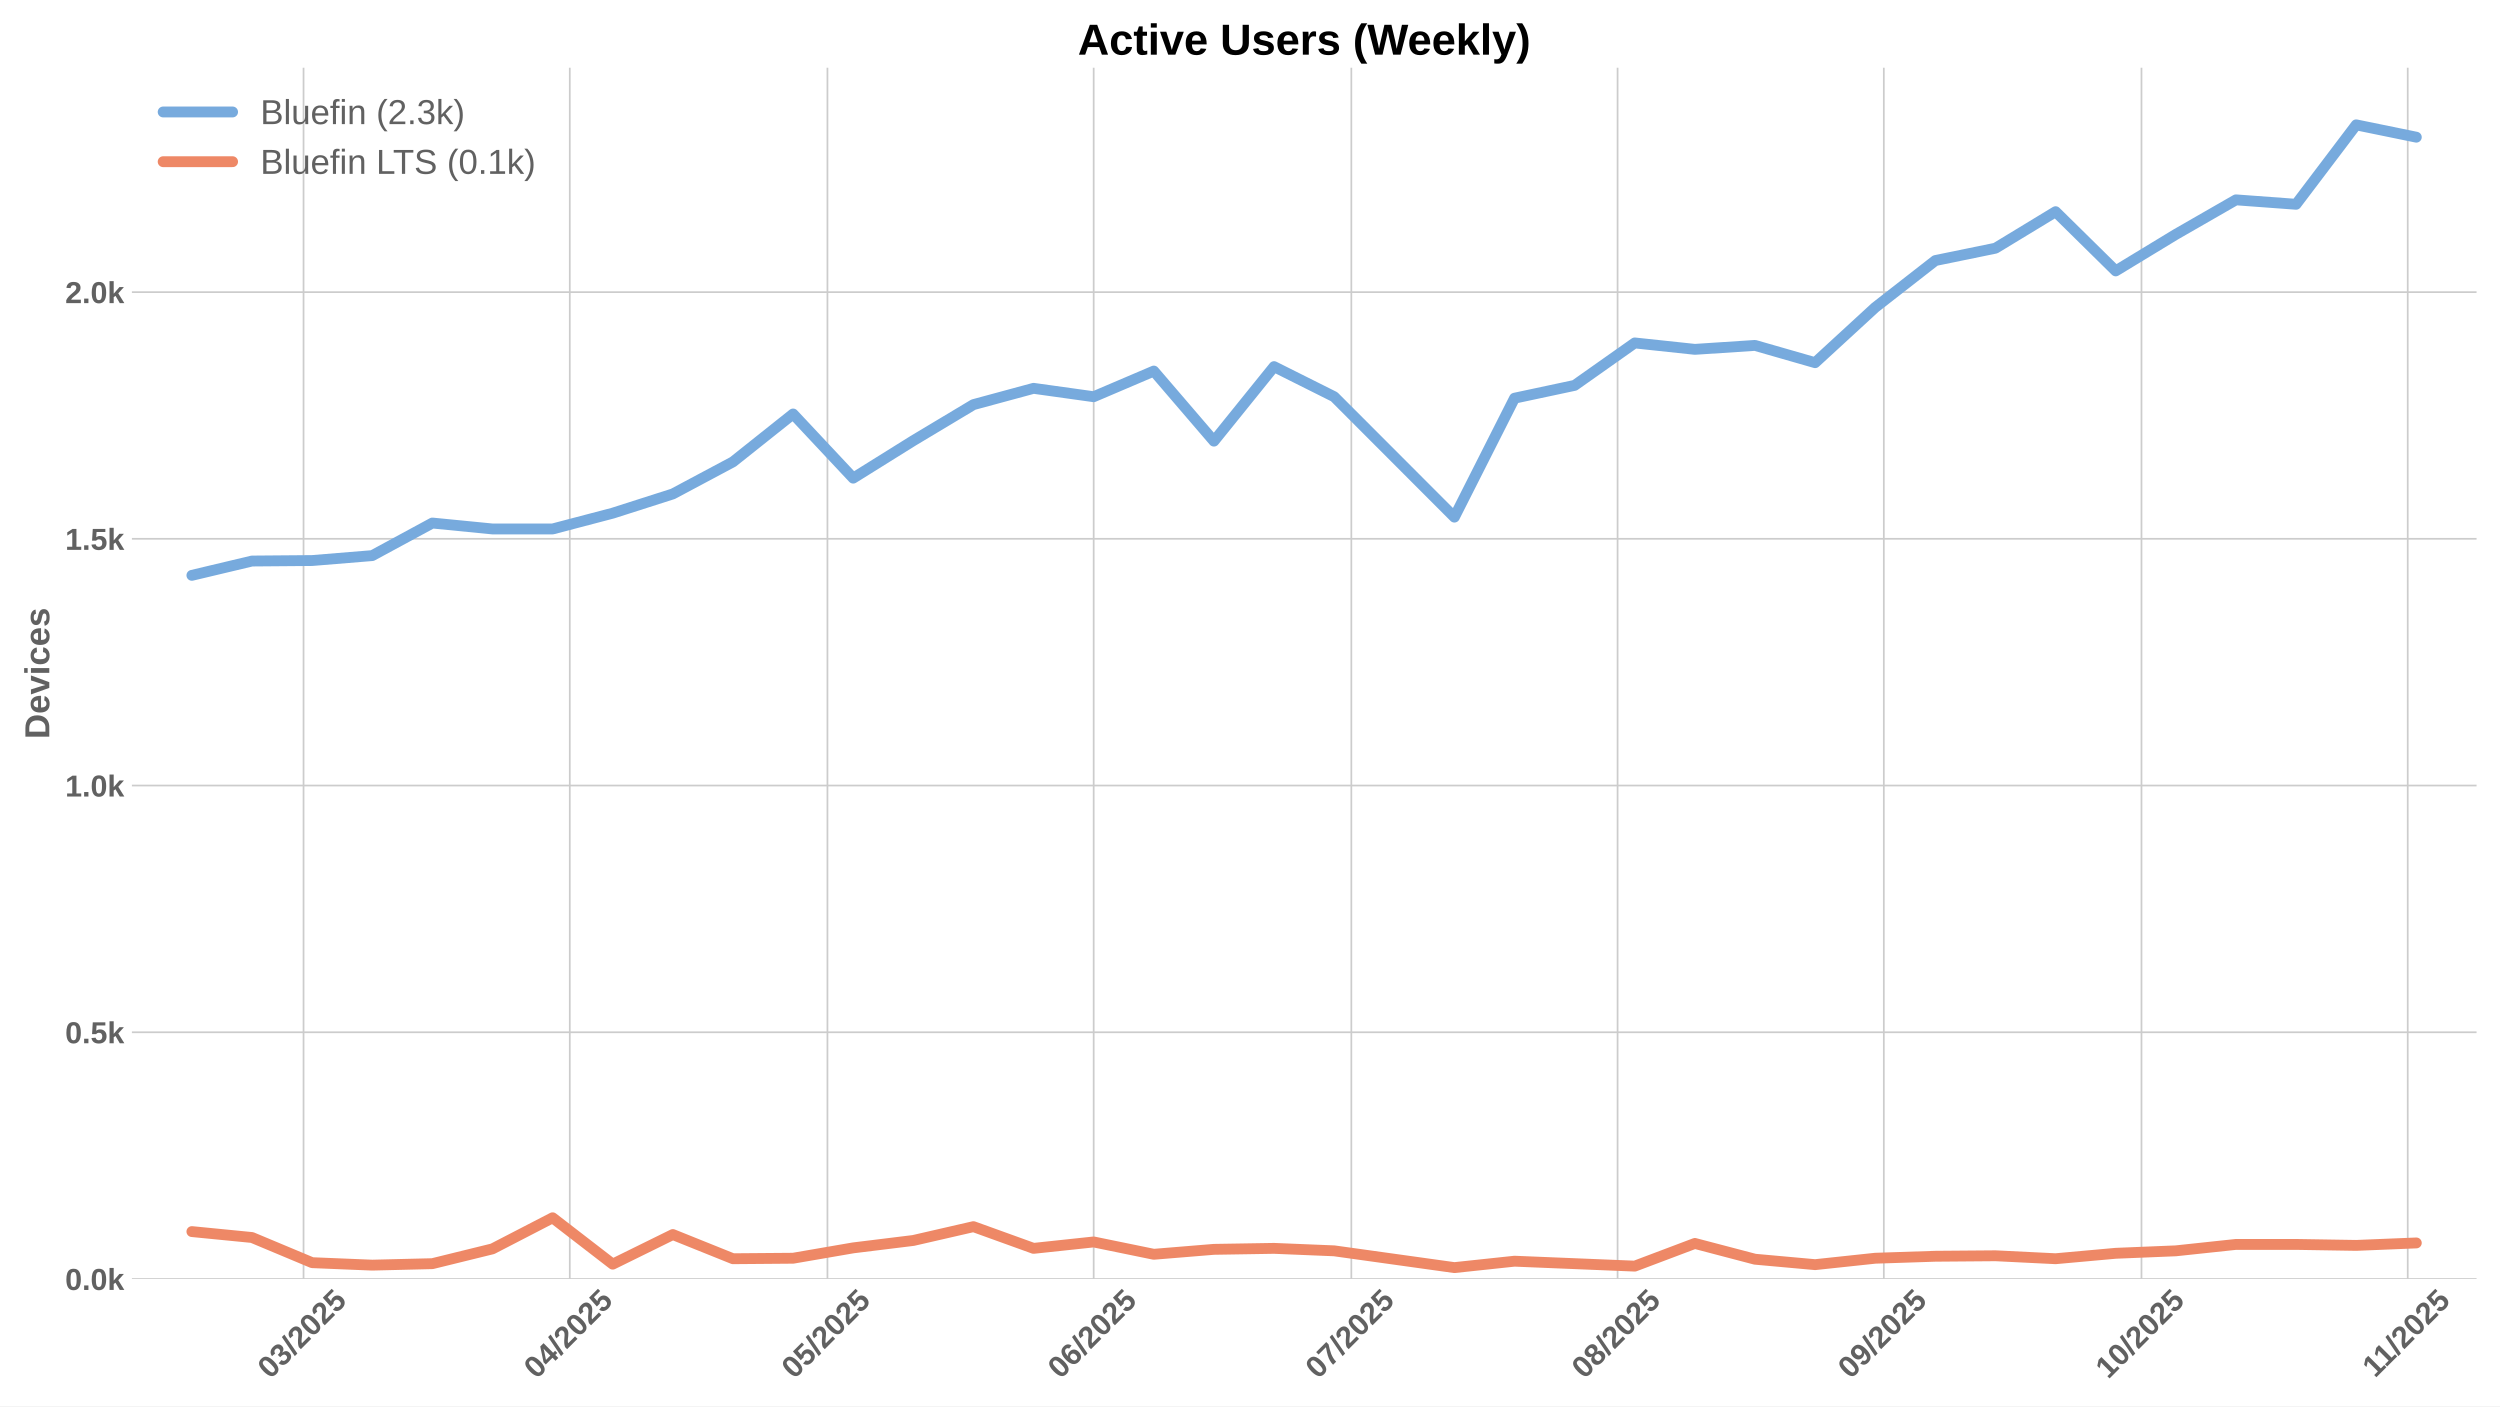
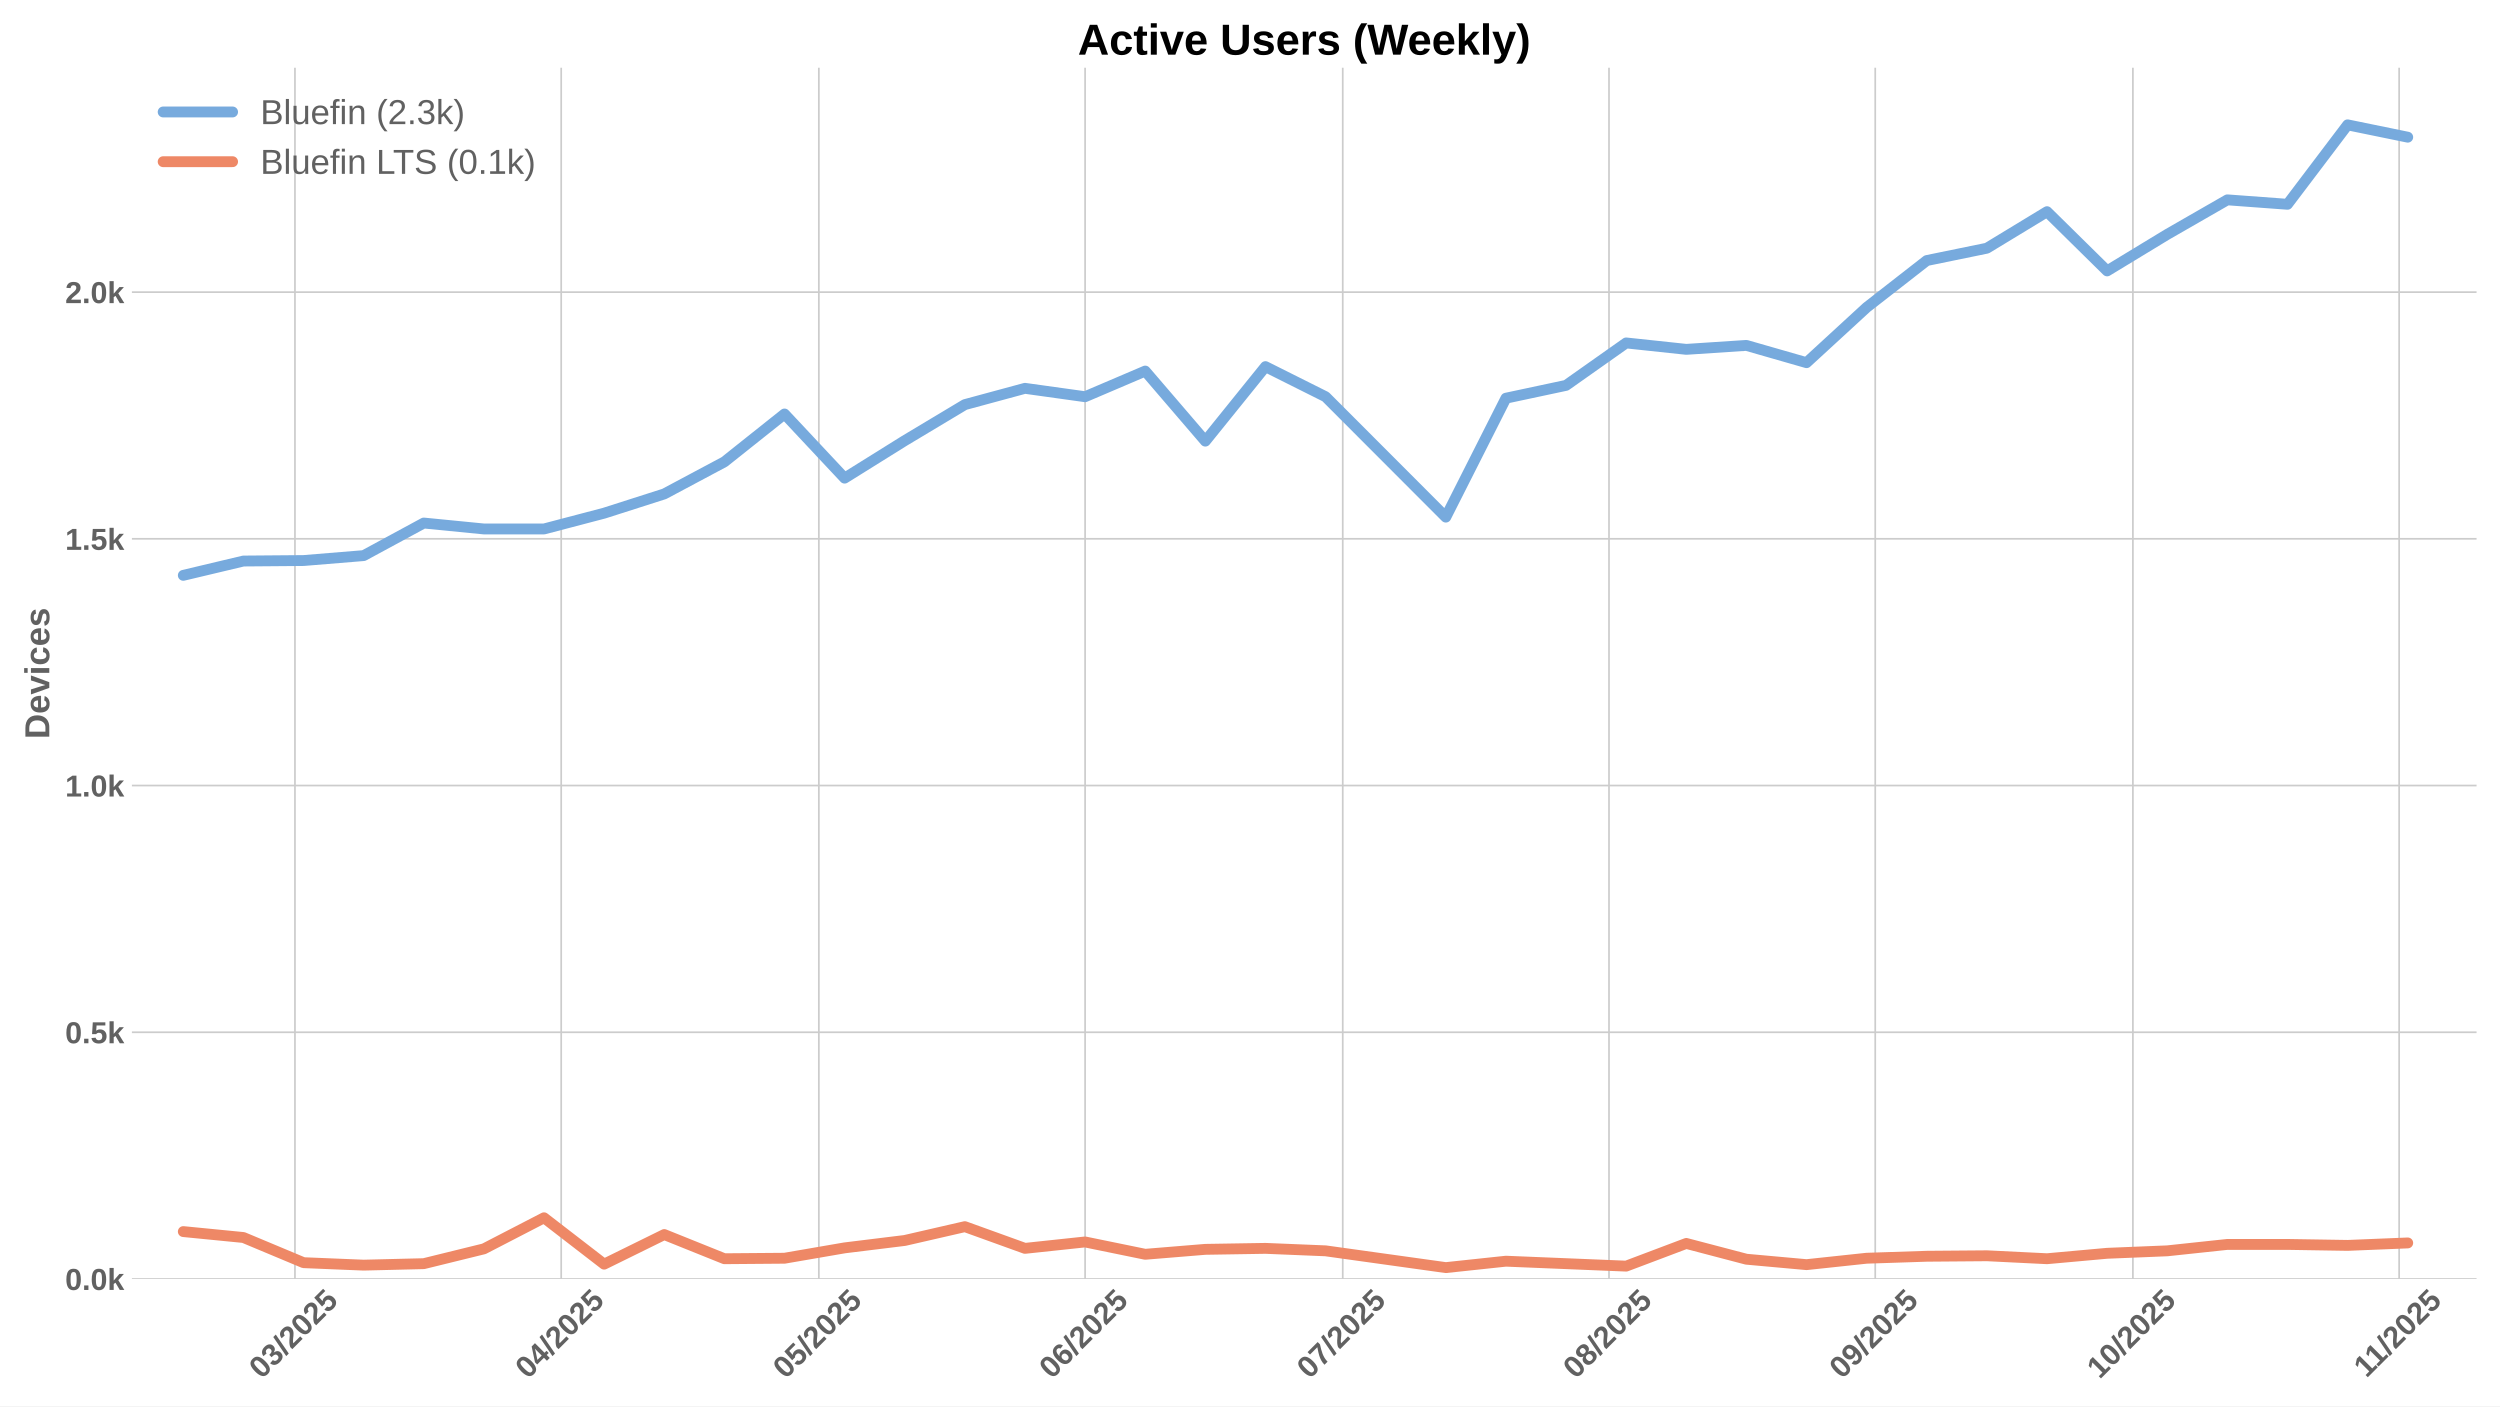
<svg xmlns="http://www.w3.org/2000/svg" xmlns:xlink="http://www.w3.org/1999/xlink" width="1152pt" height="648pt" viewBox="0 0 1152 648" version="1.1">
  <defs>
    <style type="text/css">*{stroke-linejoin: round; stroke-linecap: butt}</style>
  </defs>
  <g id="figure_1">
    <g id="patch_1">
      <path d="M 0 648  L 1152 648  L 1152 0  L 0 0  z " style="fill: #ffffff" />
    </g>
    <g id="axes_1">
      <g id="patch_2">
        <path d="M 60.78 589.343  L 1141.2 589.343  L 1141.2 31.2  L 60.78 31.2  z " style="fill: #ffffff" />
      </g>
      <g id="matplotlib.axis_1">
        <g id="xtick_1">
          <g id="line2d_1">
-             <path d="M 139.871 589.343  L 139.871 31.2  " clip-path="url(#pee964c60c9)" style="fill: none; stroke: #cccccc; stroke-width: 0.8; stroke-linecap: round" />
+             <path d="M 135.914 589.343  L 135.914 31.2  " clip-path="url(#pc0fac08c5c)" style="fill: none; stroke: #cccccc; stroke-width: 0.8; stroke-linecap: round" />
          </g>
          <g id="line2d_2" />
          <g id="text_1">
-             <g style="fill: #616161" transform="translate(124.5403 635.7977) rotate(-45) scale(0.14 -0.14)">
+             <g style="fill: #616161" transform="translate(120.5842 635.7977) rotate(-45) scale(0.14 -0.14)">
              <defs>
                <path id="LiberationSans-Bold-30" d="M 3297 2203  Q 3297 1088 2914 512  Q 2531 -63 1766 -63  Q 253 -63 253 2203  Q 253 2994 418 3494  Q 584 3994 915 4231  Q 1247 4469 1791 4469  Q 2572 4469 2934 3903  Q 3297 3338 3297 2203  z M 2416 2203  Q 2416 2813 2356 3150  Q 2297 3488 2165 3634  Q 2034 3781 1784 3781  Q 1519 3781 1383 3632  Q 1247 3484 1189 3148  Q 1131 2813 1131 2203  Q 1131 1600 1192 1261  Q 1253 922 1386 775  Q 1519 628 1772 628  Q 2022 628 2158 783  Q 2294 938 2355 1278  Q 2416 1619 2416 2203  z " transform="scale(0.015625)" />
                <path id="LiberationSans-Bold-33" d="M 3328 1222  Q 3328 603 2922 265  Q 2516 -72 1766 -72  Q 1056 -72 637 254  Q 219 581 147 1197  L 1041 1275  Q 1125 641 1763 641  Q 2078 641 2253 797  Q 2428 953 2428 1275  Q 2428 1569 2215 1725  Q 2003 1881 1584 1881  L 1278 1881  L 1278 2591  L 1566 2591  Q 1944 2591 2134 2745  Q 2325 2900 2325 3188  Q 2325 3459 2173 3614  Q 2022 3769 1731 3769  Q 1459 3769 1292 3619  Q 1125 3469 1100 3194  L 222 3256  Q 291 3825 694 4147  Q 1097 4469 1747 4469  Q 2438 4469 2827 4158  Q 3216 3847 3216 3297  Q 3216 2884 2973 2618  Q 2731 2353 2275 2266  L 2275 2253  Q 2781 2194 3054 1920  Q 3328 1647 3328 1222  z " transform="scale(0.015625)" />
                <path id="LiberationSans-Bold-2f" d="M 63 -128  L 972 4638  L 1716 4638  L 822 -128  L 63 -128  z " transform="scale(0.015625)" />
                <path id="LiberationSans-Bold-32" d="M 222 0  L 222 609  Q 394 988 711 1347  Q 1028 1706 1509 2097  Q 1972 2472 2158 2715  Q 2344 2959 2344 3194  Q 2344 3769 1766 3769  Q 1484 3769 1336 3617  Q 1188 3466 1144 3163  L 259 3213  Q 334 3825 717 4147  Q 1100 4469 1759 4469  Q 2472 4469 2853 4144  Q 3234 3819 3234 3231  Q 3234 2922 3112 2672  Q 2991 2422 2800 2211  Q 2609 2000 2376 1815  Q 2144 1631 1925 1456  Q 1706 1281 1526 1103  Q 1347 925 1259 722  L 3303 722  L 3303 0  L 222 0  z " transform="scale(0.015625)" />
                <path id="LiberationSans-Bold-35" d="M 3381 1466  Q 3381 766 2945 351  Q 2509 -63 1750 -63  Q 1088 -63 689 235  Q 291 534 197 1100  L 1075 1172  Q 1144 891 1319 762  Q 1494 634 1759 634  Q 2088 634 2283 843  Q 2478 1053 2478 1447  Q 2478 1794 2293 2001  Q 2109 2209 1778 2209  Q 1413 2209 1181 1925  L 325 1925  L 478 4403  L 3125 4403  L 3125 3750  L 1275 3750  L 1203 2638  Q 1522 2919 2000 2919  Q 2628 2919 3004 2528  Q 3381 2138 3381 1466  z " transform="scale(0.015625)" />
              </defs>
              <use xlink:href="#LiberationSans-Bold-30" />
              <use xlink:href="#LiberationSans-Bold-33" transform="translate(55.61523 0)" />
              <use xlink:href="#LiberationSans-Bold-2f" transform="translate(111.2305 0)" />
              <use xlink:href="#LiberationSans-Bold-32" transform="translate(139.0137 0)" />
              <use xlink:href="#LiberationSans-Bold-30" transform="translate(194.6289 0)" />
              <use xlink:href="#LiberationSans-Bold-32" transform="translate(250.2441 0)" />
              <use xlink:href="#LiberationSans-Bold-35" transform="translate(305.8594 0)" />
            </g>
          </g>
        </g>
        <g id="xtick_2">
          <g id="line2d_3">
-             <path d="M 262.556 589.343  L 262.556 31.2  " clip-path="url(#pee964c60c9)" style="fill: none; stroke: #cccccc; stroke-width: 0.8; stroke-linecap: round" />
+             <path d="M 258.6 589.343  L 258.6 31.2  " clip-path="url(#pc0fac08c5c)" style="fill: none; stroke: #cccccc; stroke-width: 0.8; stroke-linecap: round" />
          </g>
          <g id="line2d_4" />
          <g id="text_2">
-             <g style="fill: #616161" transform="translate(247.2253 635.7977) rotate(-45) scale(0.14 -0.14)">
+             <g style="fill: #616161" transform="translate(243.2692 635.7977) rotate(-45) scale(0.14 -0.14)">
              <defs>
                <path id="LiberationSans-Bold-34" d="M 2938 897  L 2938 0  L 2100 0  L 2100 897  L 97 897  L 97 1556  L 1956 4403  L 2938 4403  L 2938 1550  L 3525 1550  L 3525 897  L 2938 897  z M 2100 2991  Q 2100 3159 2111 3356  Q 2122 3553 2128 3609  Q 2047 3434 1834 3103  L 813 1550  L 2100 1550  L 2100 2991  z " transform="scale(0.015625)" />
              </defs>
              <use xlink:href="#LiberationSans-Bold-30" />
              <use xlink:href="#LiberationSans-Bold-34" transform="translate(55.61523 0)" />
              <use xlink:href="#LiberationSans-Bold-2f" transform="translate(111.2305 0)" />
              <use xlink:href="#LiberationSans-Bold-32" transform="translate(139.0137 0)" />
              <use xlink:href="#LiberationSans-Bold-30" transform="translate(194.6289 0)" />
              <use xlink:href="#LiberationSans-Bold-32" transform="translate(250.2441 0)" />
              <use xlink:href="#LiberationSans-Bold-35" transform="translate(305.8594 0)" />
            </g>
          </g>
        </g>
        <g id="xtick_3">
          <g id="line2d_5">
-             <path d="M 381.283 589.343  L 381.283 31.2  " clip-path="url(#pee964c60c9)" style="fill: none; stroke: #cccccc; stroke-width: 0.8; stroke-linecap: round" />
+             <path d="M 377.327 589.343  L 377.327 31.2  " clip-path="url(#pc0fac08c5c)" style="fill: none; stroke: #cccccc; stroke-width: 0.8; stroke-linecap: round" />
          </g>
          <g id="line2d_6" />
          <g id="text_3">
-             <g style="fill: #616161" transform="translate(365.9528 635.7977) rotate(-45) scale(0.14 -0.14)">
+             <g style="fill: #616161" transform="translate(361.9967 635.7977) rotate(-45) scale(0.14 -0.14)">
              <use xlink:href="#LiberationSans-Bold-30" />
              <use xlink:href="#LiberationSans-Bold-35" transform="translate(55.61523 0)" />
              <use xlink:href="#LiberationSans-Bold-2f" transform="translate(111.2305 0)" />
              <use xlink:href="#LiberationSans-Bold-32" transform="translate(139.0137 0)" />
              <use xlink:href="#LiberationSans-Bold-30" transform="translate(194.6289 0)" />
              <use xlink:href="#LiberationSans-Bold-32" transform="translate(250.2441 0)" />
              <use xlink:href="#LiberationSans-Bold-35" transform="translate(305.8594 0)" />
            </g>
          </g>
        </g>
        <g id="xtick_4">
          <g id="line2d_7">
-             <path d="M 503.968 589.343  L 503.968 31.2  " clip-path="url(#pee964c60c9)" style="fill: none; stroke: #cccccc; stroke-width: 0.8; stroke-linecap: round" />
+             <path d="M 500.012 589.343  L 500.012 31.2  " clip-path="url(#pc0fac08c5c)" style="fill: none; stroke: #cccccc; stroke-width: 0.8; stroke-linecap: round" />
          </g>
          <g id="line2d_8" />
          <g id="text_4">
-             <g style="fill: #616161" transform="translate(488.6379 635.7977) rotate(-45) scale(0.14 -0.14)">
+             <g style="fill: #616161" transform="translate(484.6818 635.7977) rotate(-45) scale(0.14 -0.14)">
              <defs>
                <path id="LiberationSans-Bold-36" d="M 3328 1441  Q 3328 738 2934 337  Q 2541 -63 1847 -63  Q 1069 -63 651 482  Q 234 1028 234 2100  Q 234 3278 657 3873  Q 1081 4469 1869 4469  Q 2428 4469 2751 4222  Q 3075 3975 3209 3456  L 2381 3341  Q 2263 3775 1850 3775  Q 1497 3775 1295 3422  Q 1094 3069 1094 2350  Q 1234 2584 1484 2709  Q 1734 2834 2050 2834  Q 2641 2834 2984 2459  Q 3328 2084 3328 1441  z M 2447 1416  Q 2447 1791 2273 1989  Q 2100 2188 1797 2188  Q 1506 2188 1331 2002  Q 1156 1816 1156 1509  Q 1156 1125 1339 873  Q 1522 622 1819 622  Q 2116 622 2281 833  Q 2447 1044 2447 1416  z " transform="scale(0.015625)" />
              </defs>
              <use xlink:href="#LiberationSans-Bold-30" />
              <use xlink:href="#LiberationSans-Bold-36" transform="translate(55.61523 0)" />
              <use xlink:href="#LiberationSans-Bold-2f" transform="translate(111.2305 0)" />
              <use xlink:href="#LiberationSans-Bold-32" transform="translate(139.0137 0)" />
              <use xlink:href="#LiberationSans-Bold-30" transform="translate(194.6289 0)" />
              <use xlink:href="#LiberationSans-Bold-32" transform="translate(250.2441 0)" />
              <use xlink:href="#LiberationSans-Bold-35" transform="translate(305.8594 0)" />
            </g>
          </g>
        </g>
        <g id="xtick_5">
          <g id="line2d_9">
-             <path d="M 622.696 589.343  L 622.696 31.2  " clip-path="url(#pee964c60c9)" style="fill: none; stroke: #cccccc; stroke-width: 0.8; stroke-linecap: round" />
+             <path d="M 618.74 589.343  L 618.74 31.2  " clip-path="url(#pc0fac08c5c)" style="fill: none; stroke: #cccccc; stroke-width: 0.8; stroke-linecap: round" />
          </g>
          <g id="line2d_10" />
          <g id="text_5">
-             <g style="fill: #616161" transform="translate(607.3653 635.7977) rotate(-45) scale(0.14 -0.14)">
+             <g style="fill: #616161" transform="translate(603.4092 635.7977) rotate(-45) scale(0.14 -0.14)">
              <defs>
                <path id="LiberationSans-Bold-37" d="M 3278 3706  Q 2981 3238 2717 2797  Q 2453 2356 2256 1911  Q 2059 1466 1945 995  Q 1831 525 1831 0  L 916 0  Q 916 550 1059 1064  Q 1203 1578 1475 2111  Q 1747 2644 2463 3681  L 275 3681  L 275 4403  L 3278 4403  L 3278 3706  z " transform="scale(0.015625)" />
              </defs>
              <use xlink:href="#LiberationSans-Bold-30" />
              <use xlink:href="#LiberationSans-Bold-37" transform="translate(55.61523 0)" />
              <use xlink:href="#LiberationSans-Bold-2f" transform="translate(111.2305 0)" />
              <use xlink:href="#LiberationSans-Bold-32" transform="translate(139.0137 0)" />
              <use xlink:href="#LiberationSans-Bold-30" transform="translate(194.6289 0)" />
              <use xlink:href="#LiberationSans-Bold-32" transform="translate(250.2441 0)" />
              <use xlink:href="#LiberationSans-Bold-35" transform="translate(305.8594 0)" />
            </g>
          </g>
        </g>
        <g id="xtick_6">
          <g id="line2d_11">
-             <path d="M 745.381 589.343  L 745.381 31.2  " clip-path="url(#pee964c60c9)" style="fill: none; stroke: #cccccc; stroke-width: 0.8; stroke-linecap: round" />
+             <path d="M 741.425 589.343  L 741.425 31.2  " clip-path="url(#pc0fac08c5c)" style="fill: none; stroke: #cccccc; stroke-width: 0.8; stroke-linecap: round" />
          </g>
          <g id="line2d_12" />
          <g id="text_6">
-             <g style="fill: #616161" transform="translate(730.0504 635.7977) rotate(-45) scale(0.14 -0.14)">
+             <g style="fill: #616161" transform="translate(726.0943 635.7977) rotate(-45) scale(0.14 -0.14)">
              <defs>
                <path id="LiberationSans-Bold-38" d="M 3363 1241  Q 3363 622 2953 279  Q 2544 -63 1784 -63  Q 1031 -63 617 278  Q 203 619 203 1234  Q 203 1656 447 1945  Q 691 2234 1100 2303  L 1100 2316  Q 744 2394 525 2669  Q 306 2944 306 3303  Q 306 3844 689 4156  Q 1072 4469 1772 4469  Q 2488 4469 2870 4164  Q 3253 3859 3253 3297  Q 3253 2938 3036 2666  Q 2819 2394 2453 2322  L 2453 2309  Q 2878 2241 3120 1961  Q 3363 1681 3363 1241  z M 2350 3250  Q 2350 3563 2206 3708  Q 2063 3853 1772 3853  Q 1203 3853 1203 3250  Q 1203 2619 1778 2619  Q 2066 2619 2208 2766  Q 2350 2913 2350 3250  z M 2453 1313  Q 2453 2003 1766 2003  Q 1447 2003 1276 1822  Q 1106 1641 1106 1300  Q 1106 913 1275 734  Q 1444 556 1791 556  Q 2131 556 2292 734  Q 2453 913 2453 1313  z " transform="scale(0.015625)" />
              </defs>
              <use xlink:href="#LiberationSans-Bold-30" />
              <use xlink:href="#LiberationSans-Bold-38" transform="translate(55.61523 0)" />
              <use xlink:href="#LiberationSans-Bold-2f" transform="translate(111.2305 0)" />
              <use xlink:href="#LiberationSans-Bold-32" transform="translate(139.0137 0)" />
              <use xlink:href="#LiberationSans-Bold-30" transform="translate(194.6289 0)" />
              <use xlink:href="#LiberationSans-Bold-32" transform="translate(250.2441 0)" />
              <use xlink:href="#LiberationSans-Bold-35" transform="translate(305.8594 0)" />
            </g>
          </g>
        </g>
        <g id="xtick_7">
          <g id="line2d_13">
-             <path d="M 868.066 589.343  L 868.066 31.2  " clip-path="url(#pee964c60c9)" style="fill: none; stroke: #cccccc; stroke-width: 0.8; stroke-linecap: round" />
+             <path d="M 864.11 589.343  L 864.11 31.2  " clip-path="url(#pc0fac08c5c)" style="fill: none; stroke: #cccccc; stroke-width: 0.8; stroke-linecap: round" />
          </g>
          <g id="line2d_14" />
          <g id="text_7">
-             <g style="fill: #616161" transform="translate(852.7354 635.7977) rotate(-45) scale(0.14 -0.14)">
+             <g style="fill: #616161" transform="translate(848.7794 635.7977) rotate(-45) scale(0.14 -0.14)">
              <defs>
                <path id="LiberationSans-Bold-39" d="M 3322 2272  Q 3322 1100 2894 518  Q 2466 -63 1678 -63  Q 1097 -63 767 185  Q 438 434 300 972  L 1125 1088  Q 1247 628 1688 628  Q 2056 628 2254 981  Q 2453 1334 2459 2028  Q 2341 1794 2070 1661  Q 1800 1528 1488 1528  Q 906 1528 564 1923  Q 222 2319 222 2994  Q 222 3688 623 4078  Q 1025 4469 1759 4469  Q 2550 4469 2936 3920  Q 3322 3372 3322 2272  z M 2394 2888  Q 2394 3297 2214 3539  Q 2034 3781 1738 3781  Q 1447 3781 1280 3570  Q 1113 3359 1113 2988  Q 1113 2622 1278 2401  Q 1444 2181 1741 2181  Q 2022 2181 2208 2373  Q 2394 2566 2394 2888  z " transform="scale(0.015625)" />
              </defs>
              <use xlink:href="#LiberationSans-Bold-30" />
              <use xlink:href="#LiberationSans-Bold-39" transform="translate(55.61523 0)" />
              <use xlink:href="#LiberationSans-Bold-2f" transform="translate(111.2305 0)" />
              <use xlink:href="#LiberationSans-Bold-32" transform="translate(139.0137 0)" />
              <use xlink:href="#LiberationSans-Bold-30" transform="translate(194.6289 0)" />
              <use xlink:href="#LiberationSans-Bold-32" transform="translate(250.2441 0)" />
              <use xlink:href="#LiberationSans-Bold-35" transform="translate(305.8594 0)" />
            </g>
          </g>
        </g>
        <g id="xtick_8">
          <g id="line2d_15">
-             <path d="M 986.793 589.343  L 986.793 31.2  " clip-path="url(#pee964c60c9)" style="fill: none; stroke: #cccccc; stroke-width: 0.8; stroke-linecap: round" />
+             <path d="M 982.837 589.343  L 982.837 31.2  " clip-path="url(#pc0fac08c5c)" style="fill: none; stroke: #cccccc; stroke-width: 0.8; stroke-linecap: round" />
          </g>
          <g id="line2d_16" />
          <g id="text_8">
-             <g style="fill: #616161" transform="translate(971.4629 635.7977) rotate(-45) scale(0.14 -0.14)">
+             <g style="fill: #616161" transform="translate(967.5068 635.7977) rotate(-45) scale(0.14 -0.14)">
              <defs>
                <path id="LiberationSans-Bold-31" d="M 403 0  L 403 653  L 1494 653  L 1494 3656  L 438 2997  L 438 3688  L 1541 4403  L 2372 4403  L 2372 653  L 3381 653  L 3381 0  L 403 0  z " transform="scale(0.015625)" />
              </defs>
              <use xlink:href="#LiberationSans-Bold-31" />
              <use xlink:href="#LiberationSans-Bold-30" transform="translate(55.61523 0)" />
              <use xlink:href="#LiberationSans-Bold-2f" transform="translate(111.2305 0)" />
              <use xlink:href="#LiberationSans-Bold-32" transform="translate(139.0137 0)" />
              <use xlink:href="#LiberationSans-Bold-30" transform="translate(194.6289 0)" />
              <use xlink:href="#LiberationSans-Bold-32" transform="translate(250.2441 0)" />
              <use xlink:href="#LiberationSans-Bold-35" transform="translate(305.8594 0)" />
            </g>
          </g>
        </g>
        <g id="xtick_9">
          <g id="line2d_17">
-             <path d="M 1109.478 589.343  L 1109.478 31.2  " clip-path="url(#pee964c60c9)" style="fill: none; stroke: #cccccc; stroke-width: 0.8; stroke-linecap: round" />
+             <path d="M 1105.522 589.343  L 1105.522 31.2  " clip-path="url(#pc0fac08c5c)" style="fill: none; stroke: #cccccc; stroke-width: 0.8; stroke-linecap: round" />
          </g>
          <g id="line2d_18" />
          <g id="text_9">
-             <g style="fill: #616161" transform="translate(1094.42 635.2532) rotate(-45) scale(0.14 -0.14)">
+             <g style="fill: #616161" transform="translate(1090.464 635.2532) rotate(-45) scale(0.14 -0.14)">
              <use xlink:href="#LiberationSans-Bold-31" />
              <use xlink:href="#LiberationSans-Bold-31" transform="translate(50.11523 0)" />
              <use xlink:href="#LiberationSans-Bold-2f" transform="translate(105.7305 0)" />
              <use xlink:href="#LiberationSans-Bold-32" transform="translate(133.5137 0)" />
              <use xlink:href="#LiberationSans-Bold-30" transform="translate(189.1289 0)" />
              <use xlink:href="#LiberationSans-Bold-32" transform="translate(244.7441 0)" />
              <use xlink:href="#LiberationSans-Bold-35" transform="translate(300.3594 0)" />
            </g>
          </g>
        </g>
      </g>
      <g id="matplotlib.axis_2">
        <g id="ytick_1">
          <g id="line2d_19">
-             <path d="M 60.78 589.343  L 1141.2 589.343  " clip-path="url(#pee964c60c9)" style="fill: none; stroke: #cccccc; stroke-width: 0.8; stroke-linecap: round" />
+             <path d="M 60.78 589.343  L 1141.2 589.343  " clip-path="url(#pc0fac08c5c)" style="fill: none; stroke: #cccccc; stroke-width: 0.8; stroke-linecap: round" />
          </g>
          <g id="line2d_20" />
          <g id="text_10">
            <g style="fill: #616161" transform="translate(30.03469 594.416) scale(0.14 -0.14)">
              <defs>
                <path id="LiberationSans-Bold-2e" d="M 434 0  L 434 953  L 1338 953  L 1338 0  L 434 0  z " transform="scale(0.015625)" />
                <path id="LiberationSans-Bold-6b" d="M 2606 0  L 1703 1531  L 1325 1269  L 1325 0  L 447 0  L 447 4638  L 1325 4638  L 1325 1981  L 2531 3381  L 3475 3381  L 2288 2063  L 3566 0  L 2606 0  z " transform="scale(0.015625)" />
              </defs>
              <use xlink:href="#LiberationSans-Bold-30" />
              <use xlink:href="#LiberationSans-Bold-2e" transform="translate(55.61523 0)" />
              <use xlink:href="#LiberationSans-Bold-30" transform="translate(83.39844 0)" />
              <use xlink:href="#LiberationSans-Bold-6b" transform="translate(139.0137 0)" />
            </g>
          </g>
        </g>
        <g id="ytick_2">
          <g id="line2d_21">
-             <path d="M 60.78 475.659  L 1141.2 475.659  " clip-path="url(#pee964c60c9)" style="fill: none; stroke: #cccccc; stroke-width: 0.8; stroke-linecap: round" />
+             <path d="M 60.78 475.659  L 1141.2 475.659  " clip-path="url(#pc0fac08c5c)" style="fill: none; stroke: #cccccc; stroke-width: 0.8; stroke-linecap: round" />
          </g>
          <g id="line2d_22" />
          <g id="text_11">
            <g style="fill: #616161" transform="translate(30.03469 480.732) scale(0.14 -0.14)">
              <use xlink:href="#LiberationSans-Bold-30" />
              <use xlink:href="#LiberationSans-Bold-2e" transform="translate(55.61523 0)" />
              <use xlink:href="#LiberationSans-Bold-35" transform="translate(83.39844 0)" />
              <use xlink:href="#LiberationSans-Bold-6b" transform="translate(139.0137 0)" />
            </g>
          </g>
        </g>
        <g id="ytick_3">
          <g id="line2d_23">
-             <path d="M 60.78 361.975  L 1141.2 361.975  " clip-path="url(#pee964c60c9)" style="fill: none; stroke: #cccccc; stroke-width: 0.8; stroke-linecap: round" />
+             <path d="M 60.78 361.975  L 1141.2 361.975  " clip-path="url(#pc0fac08c5c)" style="fill: none; stroke: #cccccc; stroke-width: 0.8; stroke-linecap: round" />
          </g>
          <g id="line2d_24" />
          <g id="text_12">
            <g style="fill: #616161" transform="translate(30.03469 367.0479) scale(0.14 -0.14)">
              <use xlink:href="#LiberationSans-Bold-31" />
              <use xlink:href="#LiberationSans-Bold-2e" transform="translate(55.61523 0)" />
              <use xlink:href="#LiberationSans-Bold-30" transform="translate(83.39844 0)" />
              <use xlink:href="#LiberationSans-Bold-6b" transform="translate(139.0137 0)" />
            </g>
          </g>
        </g>
        <g id="ytick_4">
          <g id="line2d_25">
-             <path d="M 60.78 248.291  L 1141.2 248.291  " clip-path="url(#pee964c60c9)" style="fill: none; stroke: #cccccc; stroke-width: 0.8; stroke-linecap: round" />
+             <path d="M 60.78 248.291  L 1141.2 248.291  " clip-path="url(#pc0fac08c5c)" style="fill: none; stroke: #cccccc; stroke-width: 0.8; stroke-linecap: round" />
          </g>
          <g id="line2d_26" />
          <g id="text_13">
            <g style="fill: #616161" transform="translate(30.03469 253.3639) scale(0.14 -0.14)">
              <use xlink:href="#LiberationSans-Bold-31" />
              <use xlink:href="#LiberationSans-Bold-2e" transform="translate(55.61523 0)" />
              <use xlink:href="#LiberationSans-Bold-35" transform="translate(83.39844 0)" />
              <use xlink:href="#LiberationSans-Bold-6b" transform="translate(139.0137 0)" />
            </g>
          </g>
        </g>
        <g id="ytick_5">
          <g id="line2d_27">
-             <path d="M 60.78 134.607  L 1141.2 134.607  " clip-path="url(#pee964c60c9)" style="fill: none; stroke: #cccccc; stroke-width: 0.8; stroke-linecap: round" />
+             <path d="M 60.78 134.607  L 1141.2 134.607  " clip-path="url(#pc0fac08c5c)" style="fill: none; stroke: #cccccc; stroke-width: 0.8; stroke-linecap: round" />
          </g>
          <g id="line2d_28" />
          <g id="text_14">
            <g style="fill: #616161" transform="translate(30.03469 139.6798) scale(0.14 -0.14)">
              <use xlink:href="#LiberationSans-Bold-32" />
              <use xlink:href="#LiberationSans-Bold-2e" transform="translate(55.61523 0)" />
              <use xlink:href="#LiberationSans-Bold-30" transform="translate(83.39844 0)" />
              <use xlink:href="#LiberationSans-Bold-6b" transform="translate(139.0137 0)" />
            </g>
          </g>
        </g>
        <g id="text_15">
          <g style="fill: #616161" transform="translate(22.71469 340.5153) rotate(-90) scale(0.16 -0.16)">
            <defs>
              <path id="LiberationSans-Bold-44" d="M 4353 2234  Q 4353 1553 4086 1045  Q 3819 538 3330 269  Q 2841 0 2209 0  L 428 0  L 428 4403  L 2022 4403  Q 3134 4403 3743 3842  Q 4353 3281 4353 2234  z M 3425 2234  Q 3425 2944 3056 3317  Q 2688 3691 2003 3691  L 1350 3691  L 1350 713  L 2131 713  Q 2725 713 3075 1122  Q 3425 1531 3425 2234  z " transform="scale(0.015625)" />
              <path id="LiberationSans-Bold-65" d="M 1831 -63  Q 1069 -63 659 389  Q 250 841 250 1706  Q 250 2544 665 2994  Q 1081 3444 1844 3444  Q 2572 3444 2956 2961  Q 3341 2478 3341 1547  L 3341 1522  L 1172 1522  Q 1172 1028 1355 776  Q 1538 525 1875 525  Q 2341 525 2463 928  L 3291 856  Q 2931 -63 1831 -63  z M 1831 2891  Q 1522 2891 1355 2675  Q 1188 2459 1178 2072  L 2491 2072  Q 2466 2481 2294 2686  Q 2122 2891 1831 2891  z " transform="scale(0.015625)" />
              <path id="LiberationSans-Bold-76" d="M 2284 0  L 1234 0  L 25 3381  L 953 3381  L 1544 1491  Q 1591 1334 1766 709  Q 1797 838 1894 1159  Q 1991 1481 2613 3381  L 3531 3381  L 2284 0  z " transform="scale(0.015625)" />
              <path id="LiberationSans-Bold-69" d="M 447 3991  L 447 4638  L 1325 4638  L 1325 3991  L 447 3991  z M 447 0  L 447 3381  L 1325 3381  L 1325 0  L 447 0  z " transform="scale(0.015625)" />
              <path id="LiberationSans-Bold-63" d="M 1856 -63  Q 1088 -63 669 395  Q 250 853 250 1672  Q 250 2509 672 2976  Q 1094 3444 1869 3444  Q 2466 3444 2856 3144  Q 3247 2844 3347 2316  L 2463 2272  Q 2425 2531 2275 2686  Q 2125 2841 1850 2841  Q 1172 2841 1172 1706  Q 1172 538 1863 538  Q 2113 538 2281 695  Q 2450 853 2491 1166  L 3372 1125  Q 3325 778 3123 506  Q 2922 234 2594 85  Q 2266 -63 1856 -63  z " transform="scale(0.015625)" />
              <path id="LiberationSans-Bold-73" d="M 3297 988  Q 3297 497 2895 217  Q 2494 -63 1784 -63  Q 1088 -63 717 157  Q 347 378 225 844  L 997 959  Q 1063 719 1223 619  Q 1384 519 1784 519  Q 2153 519 2322 612  Q 2491 706 2491 906  Q 2491 1069 2355 1164  Q 2219 1259 1894 1325  Q 1150 1472 890 1598  Q 631 1725 495 1926  Q 359 2128 359 2422  Q 359 2906 732 3176  Q 1106 3447 1791 3447  Q 2394 3447 2761 3212  Q 3128 2978 3219 2534  L 2441 2453  Q 2403 2659 2256 2761  Q 2109 2863 1791 2863  Q 1478 2863 1322 2783  Q 1166 2703 1166 2516  Q 1166 2369 1286 2283  Q 1406 2197 1691 2141  Q 2088 2059 2395 1973  Q 2703 1888 2889 1769  Q 3075 1650 3186 1464  Q 3297 1278 3297 988  z " transform="scale(0.015625)" />
            </defs>
            <use xlink:href="#LiberationSans-Bold-44" />
            <use xlink:href="#LiberationSans-Bold-65" transform="translate(72.2168 0)" />
            <use xlink:href="#LiberationSans-Bold-76" transform="translate(127.832 0)" />
            <use xlink:href="#LiberationSans-Bold-69" transform="translate(183.4473 0)" />
            <use xlink:href="#LiberationSans-Bold-63" transform="translate(211.2305 0)" />
            <use xlink:href="#LiberationSans-Bold-65" transform="translate(266.8457 0)" />
            <use xlink:href="#LiberationSans-Bold-73" transform="translate(322.4609 0)" />
          </g>
        </g>
      </g>
      <g id="line2d_29">
-         <path d="M 88.422 265.116  L 116.125 258.523  L 143.828 258.295  L 171.531 256.022  L 199.234 241.015  L 226.937 243.744  L 254.64 243.744  L 282.344 236.468  L 310.047 227.601  L 337.75 212.822  L 365.453 190.767  L 393.156 220.325  L 420.859 203.045  L 448.562 186.447  L 476.265 178.944  L 503.968 182.809  L 531.671 170.986  L 559.374 203.272  L 587.077 168.94  L 614.78 182.809  L 670.187 238.287  L 697.89 183.491  L 725.593 177.58  L 753.296 158.026  L 780.999 160.982  L 808.702 159.163  L 836.405 167.121  L 864.108 141.655  L 891.811 120.055  L 919.514 114.371  L 947.217 97.546  L 974.92 124.83  L 1002.624 108.005  L 1030.327 92.089  L 1058.03 94.135  L 1085.733 57.529  L 1113.436 63.213  " clip-path="url(#pee964c60c9)" style="fill: none; stroke: #77aadd; stroke-width: 5; stroke-linecap: round" />
+         <path d="M 84.466 265.116  L 112.169 258.523  L 139.872 258.295  L 167.575 256.022  L 195.278 241.015  L 222.981 243.744  L 250.684 243.744  L 278.387 236.468  L 306.091 227.601  L 333.794 212.822  L 361.497 190.767  L 389.2 220.325  L 416.903 203.045  L 444.606 186.447  L 472.309 178.944  L 500.012 182.809  L 527.715 170.986  L 555.418 203.272  L 583.121 168.94  L 610.824 182.809  L 666.231 238.287  L 693.934 183.491  L 721.637 177.58  L 749.34 158.026  L 777.043 160.982  L 804.746 159.163  L 832.449 167.121  L 860.152 141.655  L 887.855 120.055  L 915.558 114.371  L 943.261 97.546  L 970.964 124.83  L 998.667 108.005  L 1026.371 92.089  L 1054.074 94.135  L 1081.777 57.529  L 1109.48 63.213  " clip-path="url(#pc0fac08c5c)" style="fill: none; stroke: #77aadd; stroke-width: 5; stroke-linecap: round" />
      </g>
      <g id="line2d_30">
-         <path d="M 88.422 567.516  L 116.125 570.244  L 143.828 581.84  L 171.531 582.977  L 199.234 582.295  L 226.937 575.474  L 254.64 561.15  L 282.344 582.522  L 310.047 568.88  L 337.75 580.021  L 365.453 579.794  L 393.156 575.019  L 420.859 571.608  L 448.562 565.242  L 476.265 575.246  L 503.968 572.291  L 531.671 577.975  L 559.374 575.701  L 587.077 575.246  L 614.78 576.383  L 670.187 584.114  L 697.89 581.158  L 725.593 582.295  L 753.296 583.432  L 780.999 572.973  L 808.702 580.248  L 836.405 582.75  L 864.108 579.794  L 891.811 578.884  L 919.514 578.657  L 947.217 580.021  L 974.92 577.52  L 1002.624 576.383  L 1030.327 573.427  L 1058.03 573.427  L 1085.733 573.882  L 1113.436 572.745  " clip-path="url(#pee964c60c9)" style="fill: none; stroke: #ee8866; stroke-width: 5; stroke-linecap: round" />
+         <path d="M 84.466 567.516  L 112.169 570.244  L 139.872 581.84  L 167.575 582.977  L 195.278 582.295  L 222.981 575.474  L 250.684 561.15  L 278.387 582.522  L 306.091 568.88  L 333.794 580.021  L 361.497 579.794  L 389.2 575.019  L 416.903 571.608  L 444.606 565.242  L 472.309 575.246  L 500.012 572.291  L 527.715 577.975  L 555.418 575.701  L 583.121 575.246  L 610.824 576.383  L 666.231 584.114  L 693.934 581.158  L 721.637 582.295  L 749.34 583.432  L 777.043 572.973  L 804.746 580.248  L 832.449 582.75  L 860.152 579.794  L 887.855 578.884  L 915.558 578.657  L 943.261 580.021  L 970.964 577.52  L 998.667 576.383  L 1026.371 573.427  L 1054.074 573.427  L 1081.777 573.882  L 1109.48 572.745  " clip-path="url(#pc0fac08c5c)" style="fill: none; stroke: #ee8866; stroke-width: 5; stroke-linecap: round" />
      </g>
      <g id="patch_3">
        <path d="M 60.78 589.343  L 60.78 31.2  " style="fill: none" />
      </g>
      <g id="patch_4">
        <path d="M 1141.2 589.343  L 1141.2 31.2  " style="fill: none" />
      </g>
      <g id="patch_5">
        <path d="M 60.78 589.343  L 1141.2 589.343  " style="fill: none" />
      </g>
      <g id="patch_6">
        <path d="M 60.78 31.2  L 1141.2 31.2  " style="fill: none" />
      </g>
      <g id="text_16">
        <g transform="translate(496.6791 25.2) scale(0.2 -0.2)">
          <defs>
            <path id="LiberationSans-Bold-41" d="M 3541 0  L 3150 1125  L 1472 1125  L 1081 0  L 159 0  L 1766 4403  L 2853 4403  L 4453 0  L 3541 0  z M 2309 3725  L 2291 3656  Q 2259 3544 2215 3400  Q 2172 3256 1678 1819  L 2944 1819  L 2509 3084  L 2375 3509  L 2309 3725  z " transform="scale(0.015625)" />
            <path id="LiberationSans-Bold-74" d="M 1313 -56  Q 925 -56 715 155  Q 506 366 506 794  L 506 2788  L 78 2788  L 78 3381  L 550 3381  L 825 4175  L 1375 4175  L 1375 3381  L 2016 3381  L 2016 2788  L 1375 2788  L 1375 1031  Q 1375 784 1469 667  Q 1563 550 1759 550  Q 1863 550 2053 594  L 2053 50  Q 1728 -56 1313 -56  z " transform="scale(0.015625)" />
            <path id="LiberationSans-Bold-20" transform="scale(0.015625)" />
            <path id="LiberationSans-Bold-55" d="M 2259 -63  Q 1350 -63 867 381  Q 384 825 384 1650  L 384 4403  L 1306 4403  L 1306 1722  Q 1306 1200 1554 929  Q 1803 659 2284 659  Q 2778 659 3043 942  Q 3309 1225 3309 1753  L 3309 4403  L 4231 4403  L 4231 1697  Q 4231 859 3714 398  Q 3197 -63 2259 -63  z " transform="scale(0.015625)" />
            <path id="LiberationSans-Bold-72" d="M 447 0  L 447 2588  Q 447 2866 439 3052  Q 431 3238 422 3381  L 1259 3381  Q 1269 3325 1284 3039  Q 1300 2753 1300 2659  L 1313 2659  Q 1441 3016 1541 3161  Q 1641 3306 1778 3376  Q 1916 3447 2122 3447  Q 2291 3447 2394 3400  L 2394 2666  Q 2181 2713 2019 2713  Q 1691 2713 1508 2447  Q 1325 2181 1325 1659  L 1325 0  L 447 0  z " transform="scale(0.015625)" />
            <path id="LiberationSans-Bold-28" d="M 1247 -1328  Q 756 -622 537 81  Q 319 784 319 1659  Q 319 2531 537 3232  Q 756 3934 1247 4638  L 2125 4638  Q 1631 3925 1407 3219  Q 1184 2513 1184 1656  Q 1184 803 1406 101  Q 1628 -600 2125 -1328  L 1247 -1328  z " transform="scale(0.015625)" />
            <path id="LiberationSans-Bold-57" d="M 4897 0  L 3803 0  L 3206 2547  Q 3097 2997 3022 3488  Q 2947 3078 2900 2864  Q 2853 2650 2234 0  L 1141 0  L 6 4403  L 941 4403  L 1578 1559  L 1722 872  Q 1809 1306 1892 1701  Q 1975 2097 2516 4403  L 3547 4403  L 4103 2059  Q 4169 1797 4325 872  L 4403 1234  L 4569 1953  L 5100 4403  L 6034 4403  L 4897 0  z " transform="scale(0.015625)" />
            <path id="LiberationSans-Bold-6c" d="M 447 0  L 447 4638  L 1325 4638  L 1325 0  L 447 0  z " transform="scale(0.015625)" />
            <path id="LiberationSans-Bold-79" d="M 884 -1328  Q 569 -1328 331 -1288  L 331 -663  Q 497 -688 634 -688  Q 822 -688 945 -628  Q 1069 -569 1167 -431  Q 1266 -294 1388 34  L 50 3381  L 978 3381  L 1509 1797  Q 1634 1456 1825 753  L 1903 1050  L 2106 1784  L 2606 3381  L 3525 3381  L 2188 -178  Q 1919 -828 1630 -1078  Q 1341 -1328 884 -1328  z " transform="scale(0.015625)" />
            <path id="LiberationSans-Bold-29" d="M 6 -1328  Q 506 -597 726 101  Q 947 800 947 1656  Q 947 2516 722 3223  Q 497 3931 6 4638  L 884 4638  Q 1378 3928 1595 3225  Q 1813 2522 1813 1659  Q 1813 791 1595 87  Q 1378 -616 884 -1328  L 6 -1328  z " transform="scale(0.015625)" />
          </defs>
          <use xlink:href="#LiberationSans-Bold-41" />
          <use xlink:href="#LiberationSans-Bold-63" transform="translate(72.2168 0)" />
          <use xlink:href="#LiberationSans-Bold-74" transform="translate(127.832 0)" />
          <use xlink:href="#LiberationSans-Bold-69" transform="translate(161.1328 0)" />
          <use xlink:href="#LiberationSans-Bold-76" transform="translate(188.916 0)" />
          <use xlink:href="#LiberationSans-Bold-65" transform="translate(244.5312 0)" />
          <use xlink:href="#LiberationSans-Bold-20" transform="translate(300.1465 0)" />
          <use xlink:href="#LiberationSans-Bold-55" transform="translate(327.9297 0)" />
          <use xlink:href="#LiberationSans-Bold-73" transform="translate(400.1465 0)" />
          <use xlink:href="#LiberationSans-Bold-65" transform="translate(455.7617 0)" />
          <use xlink:href="#LiberationSans-Bold-72" transform="translate(511.377 0)" />
          <use xlink:href="#LiberationSans-Bold-73" transform="translate(550.293 0)" />
          <use xlink:href="#LiberationSans-Bold-20" transform="translate(605.9082 0)" />
          <use xlink:href="#LiberationSans-Bold-28" transform="translate(633.6914 0)" />
          <use xlink:href="#LiberationSans-Bold-57" transform="translate(666.9922 0)" />
          <use xlink:href="#LiberationSans-Bold-65" transform="translate(759.627 0)" />
          <use xlink:href="#LiberationSans-Bold-65" transform="translate(815.2422 0)" />
          <use xlink:href="#LiberationSans-Bold-6b" transform="translate(870.8574 0)" />
          <use xlink:href="#LiberationSans-Bold-6c" transform="translate(926.4727 0)" />
          <use xlink:href="#LiberationSans-Bold-79" transform="translate(954.2559 0)" />
          <use xlink:href="#LiberationSans-Bold-29" transform="translate(1009.871 0)" />
        </g>
      </g>
      <g id="legend_1">
        <g id="line2d_31">
          <path d="M 75.18 51.595  L 91.18 51.595  L 107.18 51.595  " style="fill: none; stroke: #77aadd; stroke-width: 5; stroke-linecap: round" />
        </g>
        <g id="text_17">
          <g style="fill: #616161" transform="translate(119.98 57.195) scale(0.16 -0.16)">
            <defs>
              <path id="LiberationSans-42" d="M 3931 1241  Q 3931 653 3503 326  Q 3075 0 2313 0  L 525 0  L 525 4403  L 2125 4403  Q 3675 4403 3675 3334  Q 3675 2944 3456 2678  Q 3238 2413 2838 2322  Q 3363 2259 3647 1970  Q 3931 1681 3931 1241  z M 3075 3263  Q 3075 3619 2831 3772  Q 2588 3925 2125 3925  L 1122 3925  L 1122 2531  L 2125 2531  Q 2603 2531 2839 2711  Q 3075 2891 3075 3263  z M 3328 1288  Q 3328 2066 2234 2066  L 1122 2066  L 1122 478  L 2281 478  Q 2828 478 3078 681  Q 3328 884 3328 1288  z " transform="scale(0.015625)" />
              <path id="LiberationSans-6c" d="M 431 0  L 431 4638  L 994 4638  L 994 0  L 431 0  z " transform="scale(0.015625)" />
              <path id="LiberationSans-75" d="M 981 3381  L 981 1238  Q 981 903 1047 718  Q 1113 534 1256 453  Q 1400 372 1678 372  Q 2084 372 2318 650  Q 2553 928 2553 1422  L 2553 3381  L 3116 3381  L 3116 722  Q 3116 131 3134 0  L 2603 0  Q 2600 16 2597 84  Q 2594 153 2589 242  Q 2584 331 2578 578  L 2569 578  Q 2375 228 2120 82  Q 1866 -63 1488 -63  Q 931 -63 673 214  Q 416 491 416 1128  L 416 3381  L 981 3381  z " transform="scale(0.015625)" />
              <path id="LiberationSans-65" d="M 863 1572  Q 863 991 1103 675  Q 1344 359 1806 359  Q 2172 359 2392 506  Q 2613 653 2691 878  L 3184 738  Q 2881 -63 1806 -63  Q 1056 -63 664 384  Q 272 831 272 1713  Q 272 2550 664 2997  Q 1056 3444 1784 3444  Q 3275 3444 3275 1647  L 3275 1572  L 863 1572  z M 2694 2003  Q 2647 2538 2422 2783  Q 2197 3028 1775 3028  Q 1366 3028 1127 2754  Q 888 2481 869 2003  L 2694 2003  z " transform="scale(0.015625)" />
              <path id="LiberationSans-66" d="M 1128 2972  L 1128 0  L 566 0  L 566 2972  L 91 2972  L 91 3381  L 566 3381  L 566 3763  Q 566 4225 769 4428  Q 972 4631 1391 4631  Q 1625 4631 1788 4594  L 1788 4166  Q 1647 4191 1538 4191  Q 1322 4191 1225 4081  Q 1128 3972 1128 3684  L 1128 3381  L 1788 3381  L 1788 2972  L 1128 2972  z " transform="scale(0.015625)" />
              <path id="LiberationSans-69" d="M 428 4100  L 428 4638  L 991 4638  L 991 4100  L 428 4100  z M 428 0  L 428 3381  L 991 3381  L 991 0  L 428 0  z " transform="scale(0.015625)" />
              <path id="LiberationSans-6e" d="M 2578 0  L 2578 2144  Q 2578 2478 2512 2662  Q 2447 2847 2303 2928  Q 2159 3009 1881 3009  Q 1475 3009 1240 2731  Q 1006 2453 1006 1959  L 1006 0  L 444 0  L 444 2659  Q 444 3250 425 3381  L 956 3381  Q 959 3366 962 3297  Q 966 3228 970 3139  Q 975 3050 981 2803  L 991 2803  Q 1184 3153 1439 3298  Q 1694 3444 2072 3444  Q 2628 3444 2886 3167  Q 3144 2891 3144 2253  L 3144 0  L 2578 0  z " transform="scale(0.015625)" />
              <path id="LiberationSans-20" transform="scale(0.015625)" />
              <path id="LiberationSans-28" d="M 397 1663  Q 397 2566 680 3284  Q 963 4003 1550 4638  L 2094 4638  Q 1509 3988 1236 3256  Q 963 2525 963 1656  Q 963 791 1233 62  Q 1503 -666 2094 -1325  L 1550 -1325  Q 959 -688 678 32  Q 397 753 397 1650  L 397 1663  z " transform="scale(0.015625)" />
              <path id="LiberationSans-32" d="M 322 0  L 322 397  Q 481 763 711 1042  Q 941 1322 1194 1548  Q 1447 1775 1695 1969  Q 1944 2163 2144 2356  Q 2344 2550 2467 2762  Q 2591 2975 2591 3244  Q 2591 3606 2378 3806  Q 2166 4006 1788 4006  Q 1428 4006 1195 3811  Q 963 3616 922 3263  L 347 3316  Q 409 3844 795 4156  Q 1181 4469 1788 4469  Q 2453 4469 2811 4155  Q 3169 3841 3169 3263  Q 3169 3006 3051 2753  Q 2934 2500 2703 2247  Q 2472 1994 1819 1463  Q 1459 1169 1246 933  Q 1034 697 941 478  L 3238 478  L 3238 0  L 322 0  z " transform="scale(0.015625)" />
              <path id="LiberationSans-2e" d="M 584 0  L 584 684  L 1194 684  L 1194 0  L 584 0  z " transform="scale(0.015625)" />
              <path id="LiberationSans-33" d="M 3278 1216  Q 3278 606 2890 271  Q 2503 -63 1784 -63  Q 1116 -63 717 239  Q 319 541 244 1131  L 825 1184  Q 938 403 1784 403  Q 2209 403 2451 612  Q 2694 822 2694 1234  Q 2694 1594 2417 1795  Q 2141 1997 1619 1997  L 1300 1997  L 1300 2484  L 1606 2484  Q 2069 2484 2323 2686  Q 2578 2888 2578 3244  Q 2578 3597 2370 3801  Q 2163 4006 1753 4006  Q 1381 4006 1151 3815  Q 922 3625 884 3278  L 319 3322  Q 381 3863 767 4166  Q 1153 4469 1759 4469  Q 2422 4469 2789 4161  Q 3156 3853 3156 3303  Q 3156 2881 2920 2617  Q 2684 2353 2234 2259  L 2234 2247  Q 2728 2194 3003 1916  Q 3278 1638 3278 1216  z " transform="scale(0.015625)" />
              <path id="LiberationSans-6b" d="M 2550 0  L 1406 1544  L 994 1203  L 994 0  L 431 0  L 431 4638  L 994 4638  L 994 1741  L 2478 3381  L 3138 3381  L 1766 1928  L 3209 0  L 2550 0  z " transform="scale(0.015625)" />
              <path id="LiberationSans-29" d="M 1734 1650  Q 1734 747 1451 28  Q 1169 -691 581 -1325  L 38 -1325  Q 625 -669 897 57  Q 1169 784 1169 1656  Q 1169 2528 895 3256  Q 622 3984 38 4638  L 581 4638  Q 1172 4000 1453 3279  Q 1734 2559 1734 1663  L 1734 1650  z " transform="scale(0.015625)" />
            </defs>
            <use xlink:href="#LiberationSans-42" />
            <use xlink:href="#LiberationSans-6c" transform="translate(66.69922 0)" />
            <use xlink:href="#LiberationSans-75" transform="translate(88.91602 0)" />
            <use xlink:href="#LiberationSans-65" transform="translate(144.5312 0)" />
            <use xlink:href="#LiberationSans-66" transform="translate(200.1465 0)" />
            <use xlink:href="#LiberationSans-69" transform="translate(227.9297 0)" />
            <use xlink:href="#LiberationSans-6e" transform="translate(250.1465 0)" />
            <use xlink:href="#LiberationSans-20" transform="translate(305.7617 0)" />
            <use xlink:href="#LiberationSans-28" transform="translate(333.5449 0)" />
            <use xlink:href="#LiberationSans-32" transform="translate(366.8457 0)" />
            <use xlink:href="#LiberationSans-2e" transform="translate(422.4609 0)" />
            <use xlink:href="#LiberationSans-33" transform="translate(450.2441 0)" />
            <use xlink:href="#LiberationSans-6b" transform="translate(505.8594 0)" />
            <use xlink:href="#LiberationSans-29" transform="translate(555.8594 0)" />
          </g>
        </g>
        <g id="line2d_32">
          <path d="M 75.18 74.51  L 91.18 74.51  L 107.18 74.51  " style="fill: none; stroke: #ee8866; stroke-width: 5; stroke-linecap: round" />
        </g>
        <g id="text_18">
          <g style="fill: #616161" transform="translate(119.98 80.11) scale(0.16 -0.16)">
            <defs>
              <path id="LiberationSans-4c" d="M 525 0  L 525 4403  L 1122 4403  L 1122 488  L 3347 488  L 3347 0  L 525 0  z " transform="scale(0.015625)" />
              <path id="LiberationSans-54" d="M 2250 3916  L 2250 0  L 1656 0  L 1656 3916  L 144 3916  L 144 4403  L 3763 4403  L 3763 3916  L 2250 3916  z " transform="scale(0.015625)" />
              <path id="LiberationSans-53" d="M 3975 1216  Q 3975 606 3498 271  Q 3022 -63 2156 -63  Q 547 -63 291 1056  L 869 1172  Q 969 775 1294 589  Q 1619 403 2178 403  Q 2756 403 3070 601  Q 3384 800 3384 1184  Q 3384 1400 3286 1534  Q 3188 1669 3009 1756  Q 2831 1844 2584 1903  Q 2338 1963 2038 2031  Q 1516 2147 1245 2262  Q 975 2378 819 2520  Q 663 2663 580 2853  Q 497 3044 497 3291  Q 497 3856 930 4162  Q 1363 4469 2169 4469  Q 2919 4469 3316 4239  Q 3713 4009 3872 3456  L 3284 3353  Q 3188 3703 2916 3861  Q 2644 4019 2163 4019  Q 1634 4019 1356 3844  Q 1078 3669 1078 3322  Q 1078 3119 1186 2986  Q 1294 2853 1497 2761  Q 1700 2669 2306 2534  Q 2509 2488 2711 2439  Q 2913 2391 3097 2323  Q 3281 2256 3442 2165  Q 3603 2075 3722 1944  Q 3841 1813 3908 1634  Q 3975 1456 3975 1216  z " transform="scale(0.015625)" />
              <path id="LiberationSans-30" d="M 3309 2203  Q 3309 1100 2920 518  Q 2531 -63 1772 -63  Q 1013 -63 631 515  Q 250 1094 250 2203  Q 250 3338 620 3903  Q 991 4469 1791 4469  Q 2569 4469 2939 3897  Q 3309 3325 3309 2203  z M 2738 2203  Q 2738 3156 2517 3584  Q 2297 4013 1791 4013  Q 1272 4013 1045 3591  Q 819 3169 819 2203  Q 819 1266 1048 831  Q 1278 397 1778 397  Q 2275 397 2506 840  Q 2738 1284 2738 2203  z " transform="scale(0.015625)" />
              <path id="LiberationSans-31" d="M 488 0  L 488 478  L 1609 478  L 1609 3866  L 616 3156  L 616 3688  L 1656 4403  L 2175 4403  L 2175 478  L 3247 478  L 3247 0  L 488 0  z " transform="scale(0.015625)" />
            </defs>
            <use xlink:href="#LiberationSans-42" />
            <use xlink:href="#LiberationSans-6c" transform="translate(66.69922 0)" />
            <use xlink:href="#LiberationSans-75" transform="translate(88.91602 0)" />
            <use xlink:href="#LiberationSans-65" transform="translate(144.5312 0)" />
            <use xlink:href="#LiberationSans-66" transform="translate(200.1465 0)" />
            <use xlink:href="#LiberationSans-69" transform="translate(227.9297 0)" />
            <use xlink:href="#LiberationSans-6e" transform="translate(250.1465 0)" />
            <use xlink:href="#LiberationSans-20" transform="translate(305.7617 0)" />
            <use xlink:href="#LiberationSans-4c" transform="translate(333.5449 0)" />
            <use xlink:href="#LiberationSans-54" transform="translate(381.7852 0)" />
            <use xlink:href="#LiberationSans-53" transform="translate(442.8691 0)" />
            <use xlink:href="#LiberationSans-20" transform="translate(509.5684 0)" />
            <use xlink:href="#LiberationSans-28" transform="translate(537.3516 0)" />
            <use xlink:href="#LiberationSans-30" transform="translate(570.6523 0)" />
            <use xlink:href="#LiberationSans-2e" transform="translate(626.2676 0)" />
            <use xlink:href="#LiberationSans-31" transform="translate(654.0508 0)" />
            <use xlink:href="#LiberationSans-6b" transform="translate(709.666 0)" />
            <use xlink:href="#LiberationSans-29" transform="translate(759.666 0)" />
          </g>
        </g>
      </g>
    </g>
  </g>
  <defs>
-     <clipPath id="pee964c60c9">
+     <clipPath id="pc0fac08c5c">
      <rect x="60.78" y="31.2" width="1080.42" height="558.143" />
    </clipPath>
  </defs>
</svg>
